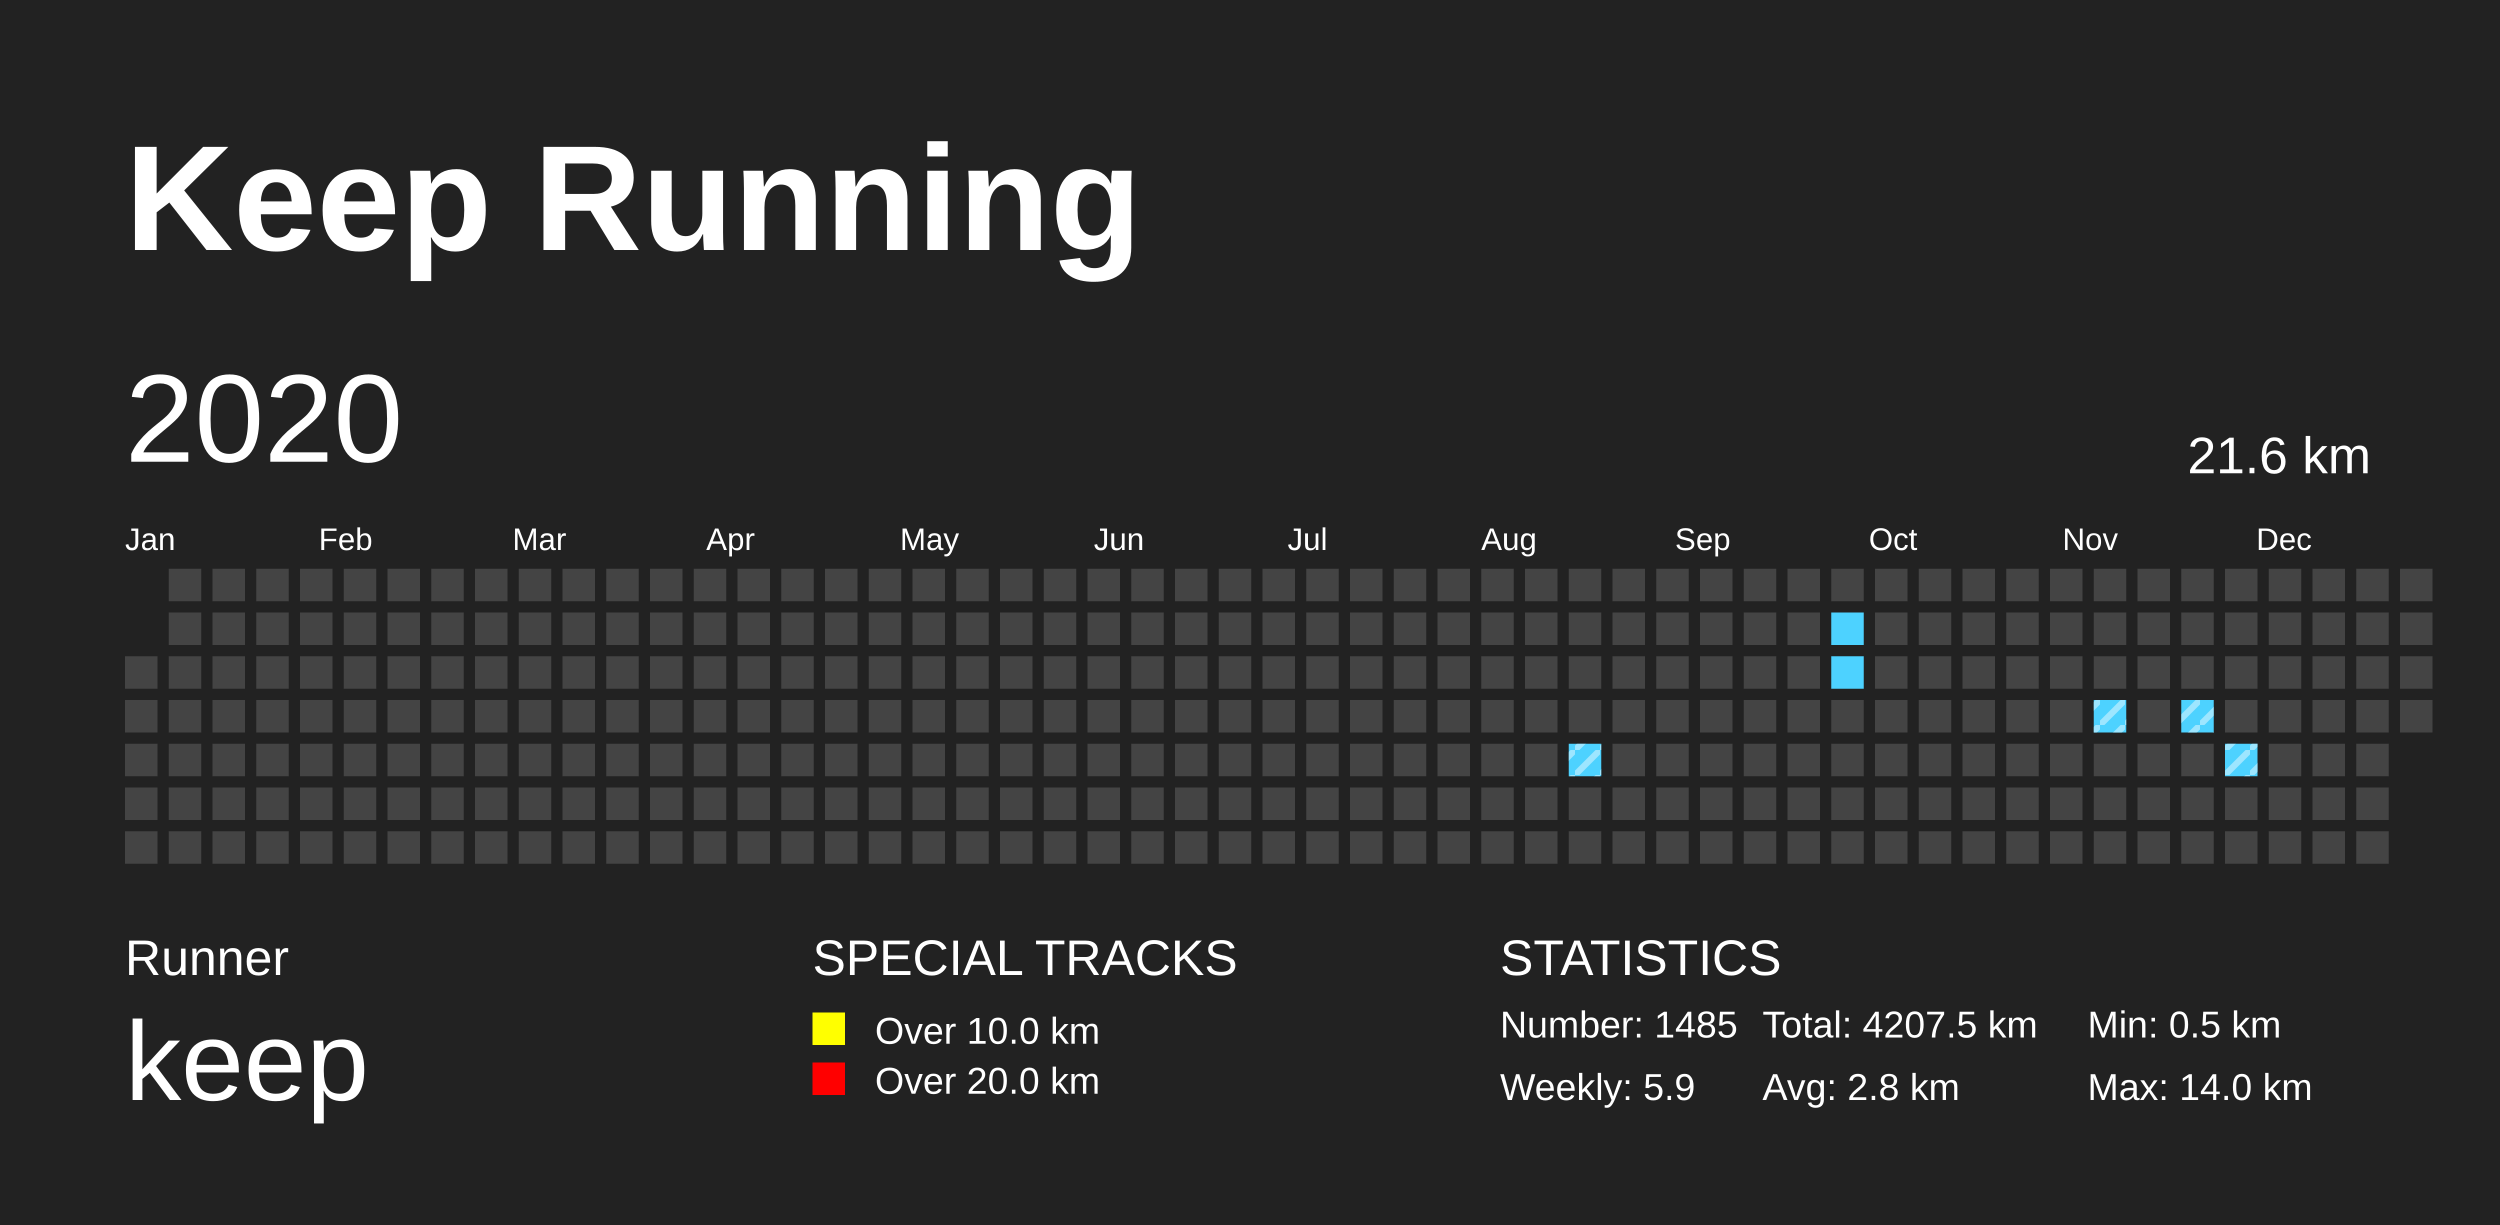
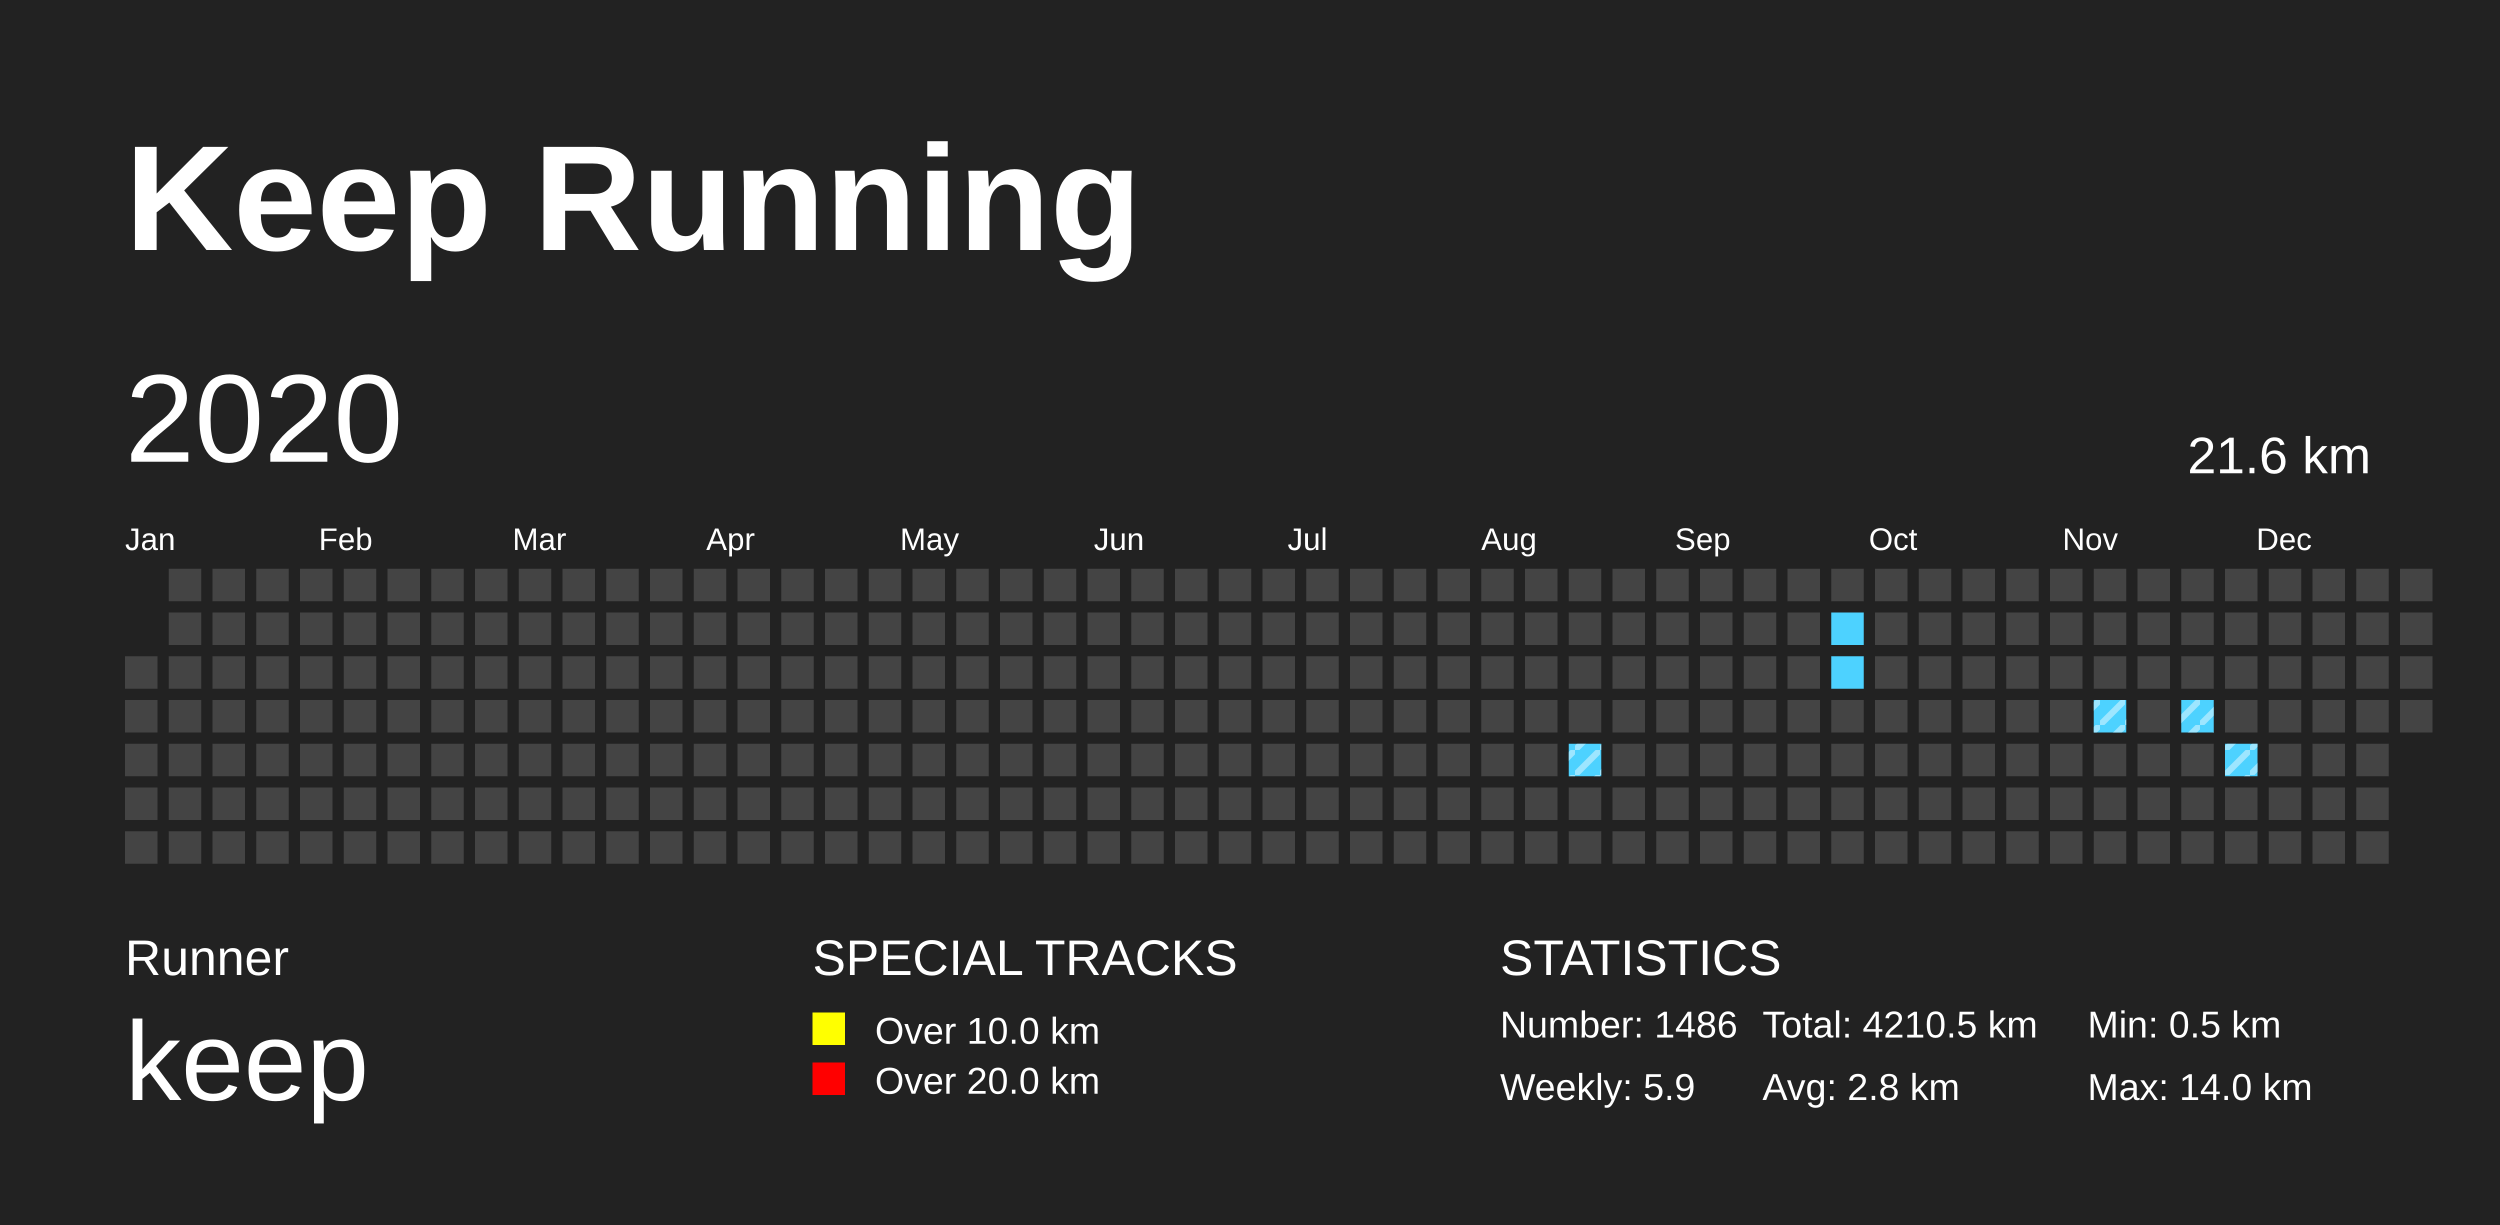
<svg xmlns="http://www.w3.org/2000/svg" baseProfile="full" height="98mm" version="1.1" viewBox="0,0,200,98" width="200mm">
  <defs>
    <pattern height="2" id="indoor-stripe" patternUnits="userSpaceOnUse" width="2">
      <line stroke="white" stroke-opacity="0.45" stroke-width="0.5" x1="0" x2="2" y1="2" y2="0" />
    </pattern>
  </defs>
  <rect fill="#222222" height="98" width="200" x="0" y="0" />
  <text fill="#FFFFFF" style="font-size:12px; font-family:Arial; font-weight:bold;" x="10" y="20">Keep Running</text>
  <text fill="#FFFFFF" style="font-size:4px; font-family:Arial" x="10" y="78">Runner</text>
  <text fill="#FFFFFF" style="font-size:9px; font-family:Arial" x="10" y="88">keep</text>
  <text fill="#FFFFFF" style="font-size:4px; font-family:Arial" x="65" y="78">SPECIAL TRACKS</text>
  <rect fill="yellow" height="2.6" width="2.6" x="65" y="81" />
  <text fill="#FFFFFF" style="font-size:3px; font-family:Arial" x="70" y="83.5">Over 10.0 km</text>
  <rect fill="red" height="2.6" width="2.6" x="65" y="85" />
  <text fill="#FFFFFF" style="font-size:3px; font-family:Arial" x="70" y="87.5">Over 20.0 km</text>
  <text fill="#FFFFFF" style="font-size:4px; font-family:Arial" x="120" y="78">STATISTICS</text>
-   <text fill="#FFFFFF" style="font-size:3px; font-family:Arial" x="120" y="83">Number: 1485</text>
+   <text fill="#FFFFFF" style="font-size:3px; font-family:Arial" x="120" y="83">Number: 1486</text>
  <text fill="#FFFFFF" style="font-size:3px; font-family:Arial" x="120" y="88">Weekly: 5.9</text>
-   <text fill="#FFFFFF" style="font-size:3px; font-family:Arial" x="141" y="83">Total: 4207.5 km</text>
+   <text fill="#FFFFFF" style="font-size:3px; font-family:Arial" x="141" y="83">Total: 4210.5 km</text>
  <text fill="#FFFFFF" style="font-size:3px; font-family:Arial" x="141" y="88">Avg: 2.8 km</text>
  <text fill="#FFFFFF" style="font-size:3px; font-family:Arial" x="167" y="83">Min: 0.5 km</text>
  <text fill="#FFFFFF" style="font-size:3px; font-family:Arial" x="167" y="88">Max: 14.0 km</text>
  <text dominant-baseline="hanging" fill="#FFFFFF" style="font-size:10.0px; font-family:Arial;" x="10" y="30">2020</text>
  <text dominant-baseline="hanging" fill="#FFFFFF" style="font-size:4.125px; font-family:Arial;" x="175" y="35">21.6 km</text>
  <text fill="#FFFFFF" style="font-size:2.5px; font-family:Arial" x="10.0" y="44">Jan</text>
  <text fill="#FFFFFF" style="font-size:2.5px; font-family:Arial" x="25.5" y="44">Feb</text>
  <text fill="#FFFFFF" style="font-size:2.5px; font-family:Arial" x="41.0" y="44">Mar</text>
  <text fill="#FFFFFF" style="font-size:2.5px; font-family:Arial" x="56.5" y="44">Apr</text>
  <text fill="#FFFFFF" style="font-size:2.5px; font-family:Arial" x="72.0" y="44">May</text>
  <text fill="#FFFFFF" style="font-size:2.5px; font-family:Arial" x="87.5" y="44">Jun</text>
  <text fill="#FFFFFF" style="font-size:2.5px; font-family:Arial" x="103.0" y="44">Jul</text>
  <text fill="#FFFFFF" style="font-size:2.5px; font-family:Arial" x="118.5" y="44">Aug</text>
  <text fill="#FFFFFF" style="font-size:2.5px; font-family:Arial" x="134.0" y="44">Sep</text>
  <text fill="#FFFFFF" style="font-size:2.5px; font-family:Arial" x="149.5" y="44">Oct</text>
  <text fill="#FFFFFF" style="font-size:2.5px; font-family:Arial" x="165.0" y="44">Nov</text>
  <text fill="#FFFFFF" style="font-size:2.5px; font-family:Arial" x="180.5" y="44">Dec</text>
  <rect fill="#444444" height="2.6" width="2.6" x="10.0" y="52.5" />
  <rect fill="#444444" height="2.6" width="2.6" x="10.0" y="56.0" />
  <rect fill="#444444" height="2.6" width="2.6" x="10.0" y="59.5" />
  <rect fill="#444444" height="2.6" width="2.6" x="10.0" y="63.0" />
  <rect fill="#444444" height="2.6" width="2.6" x="10.0" y="66.5" />
  <rect fill="#444444" height="2.6" width="2.6" x="13.5" y="45.5" />
  <rect fill="#444444" height="2.6" width="2.6" x="13.5" y="49.0" />
  <rect fill="#444444" height="2.6" width="2.6" x="13.5" y="52.5" />
  <rect fill="#444444" height="2.6" width="2.6" x="13.5" y="56.0" />
  <rect fill="#444444" height="2.6" width="2.6" x="13.5" y="59.5" />
  <rect fill="#444444" height="2.6" width="2.6" x="13.5" y="63.0" />
  <rect fill="#444444" height="2.6" width="2.6" x="13.5" y="66.5" />
  <rect fill="#444444" height="2.6" width="2.6" x="17.0" y="45.5" />
  <rect fill="#444444" height="2.6" width="2.6" x="17.0" y="49.0" />
  <rect fill="#444444" height="2.6" width="2.6" x="17.0" y="52.5" />
  <rect fill="#444444" height="2.6" width="2.6" x="17.0" y="56.0" />
  <rect fill="#444444" height="2.6" width="2.6" x="17.0" y="59.5" />
  <rect fill="#444444" height="2.6" width="2.6" x="17.0" y="63.0" />
  <rect fill="#444444" height="2.6" width="2.6" x="17.0" y="66.5" />
  <rect fill="#444444" height="2.6" width="2.6" x="20.5" y="45.5" />
  <rect fill="#444444" height="2.6" width="2.6" x="20.5" y="49.0" />
  <rect fill="#444444" height="2.6" width="2.6" x="20.5" y="52.5" />
  <rect fill="#444444" height="2.6" width="2.6" x="20.5" y="56.0" />
  <rect fill="#444444" height="2.6" width="2.6" x="20.5" y="59.5" />
  <rect fill="#444444" height="2.6" width="2.6" x="20.5" y="63.0" />
  <rect fill="#444444" height="2.6" width="2.6" x="20.5" y="66.5" />
  <rect fill="#444444" height="2.6" width="2.6" x="24.0" y="45.5" />
  <rect fill="#444444" height="2.6" width="2.6" x="24.0" y="49.0" />
  <rect fill="#444444" height="2.6" width="2.6" x="24.0" y="52.5" />
  <rect fill="#444444" height="2.6" width="2.6" x="24.0" y="56.0" />
  <rect fill="#444444" height="2.6" width="2.6" x="24.0" y="59.5" />
  <rect fill="#444444" height="2.6" width="2.6" x="24.0" y="63.0" />
  <rect fill="#444444" height="2.6" width="2.6" x="24.0" y="66.5" />
  <rect fill="#444444" height="2.6" width="2.6" x="27.5" y="45.5" />
  <rect fill="#444444" height="2.6" width="2.6" x="27.5" y="49.0" />
  <rect fill="#444444" height="2.6" width="2.6" x="27.5" y="52.5" />
  <rect fill="#444444" height="2.6" width="2.6" x="27.5" y="56.0" />
  <rect fill="#444444" height="2.6" width="2.6" x="27.5" y="59.5" />
  <rect fill="#444444" height="2.6" width="2.6" x="27.5" y="63.0" />
  <rect fill="#444444" height="2.6" width="2.6" x="27.5" y="66.5" />
  <rect fill="#444444" height="2.6" width="2.6" x="31.0" y="45.5" />
  <rect fill="#444444" height="2.6" width="2.6" x="31.0" y="49.0" />
  <rect fill="#444444" height="2.6" width="2.6" x="31.0" y="52.5" />
  <rect fill="#444444" height="2.6" width="2.6" x="31.0" y="56.0" />
  <rect fill="#444444" height="2.6" width="2.6" x="31.0" y="59.5" />
  <rect fill="#444444" height="2.6" width="2.6" x="31.0" y="63.0" />
  <rect fill="#444444" height="2.6" width="2.6" x="31.0" y="66.5" />
  <rect fill="#444444" height="2.6" width="2.6" x="34.5" y="45.5" />
  <rect fill="#444444" height="2.6" width="2.6" x="34.5" y="49.0" />
  <rect fill="#444444" height="2.6" width="2.6" x="34.5" y="52.5" />
  <rect fill="#444444" height="2.6" width="2.6" x="34.5" y="56.0" />
  <rect fill="#444444" height="2.6" width="2.6" x="34.5" y="59.5" />
  <rect fill="#444444" height="2.6" width="2.6" x="34.5" y="63.0" />
  <rect fill="#444444" height="2.6" width="2.6" x="34.5" y="66.5" />
  <rect fill="#444444" height="2.6" width="2.6" x="38.0" y="45.5" />
  <rect fill="#444444" height="2.6" width="2.6" x="38.0" y="49.0" />
  <rect fill="#444444" height="2.6" width="2.6" x="38.0" y="52.5" />
  <rect fill="#444444" height="2.6" width="2.6" x="38.0" y="56.0" />
  <rect fill="#444444" height="2.6" width="2.6" x="38.0" y="59.5" />
  <rect fill="#444444" height="2.6" width="2.6" x="38.0" y="63.0" />
  <rect fill="#444444" height="2.6" width="2.6" x="38.0" y="66.5" />
  <rect fill="#444444" height="2.6" width="2.6" x="41.5" y="45.5" />
  <rect fill="#444444" height="2.6" width="2.6" x="41.5" y="49.0" />
  <rect fill="#444444" height="2.6" width="2.6" x="41.5" y="52.5" />
  <rect fill="#444444" height="2.6" width="2.6" x="41.5" y="56.0" />
  <rect fill="#444444" height="2.6" width="2.6" x="41.5" y="59.5" />
  <rect fill="#444444" height="2.6" width="2.6" x="41.5" y="63.0" />
  <rect fill="#444444" height="2.6" width="2.6" x="41.5" y="66.5" />
  <rect fill="#444444" height="2.6" width="2.6" x="45.0" y="45.5" />
  <rect fill="#444444" height="2.6" width="2.6" x="45.0" y="49.0" />
  <rect fill="#444444" height="2.6" width="2.6" x="45.0" y="52.5" />
  <rect fill="#444444" height="2.6" width="2.6" x="45.0" y="56.0" />
  <rect fill="#444444" height="2.6" width="2.6" x="45.0" y="59.5" />
  <rect fill="#444444" height="2.6" width="2.6" x="45.0" y="63.0" />
  <rect fill="#444444" height="2.6" width="2.6" x="45.0" y="66.5" />
  <rect fill="#444444" height="2.6" width="2.6" x="48.5" y="45.5" />
  <rect fill="#444444" height="2.6" width="2.6" x="48.5" y="49.0" />
  <rect fill="#444444" height="2.6" width="2.6" x="48.5" y="52.5" />
  <rect fill="#444444" height="2.6" width="2.6" x="48.5" y="56.0" />
  <rect fill="#444444" height="2.6" width="2.6" x="48.5" y="59.5" />
  <rect fill="#444444" height="2.6" width="2.6" x="48.5" y="63.0" />
  <rect fill="#444444" height="2.6" width="2.6" x="48.5" y="66.5" />
  <rect fill="#444444" height="2.6" width="2.6" x="52.0" y="45.5" />
  <rect fill="#444444" height="2.6" width="2.6" x="52.0" y="49.0" />
  <rect fill="#444444" height="2.6" width="2.6" x="52.0" y="52.5" />
  <rect fill="#444444" height="2.6" width="2.6" x="52.0" y="56.0" />
  <rect fill="#444444" height="2.6" width="2.6" x="52.0" y="59.5" />
  <rect fill="#444444" height="2.6" width="2.6" x="52.0" y="63.0" />
  <rect fill="#444444" height="2.6" width="2.6" x="52.0" y="66.5" />
  <rect fill="#444444" height="2.6" width="2.6" x="55.5" y="45.5" />
  <rect fill="#444444" height="2.6" width="2.6" x="55.5" y="49.0" />
  <rect fill="#444444" height="2.6" width="2.6" x="55.5" y="52.5" />
  <rect fill="#444444" height="2.6" width="2.6" x="55.5" y="56.0" />
  <rect fill="#444444" height="2.6" width="2.6" x="55.5" y="59.5" />
  <rect fill="#444444" height="2.6" width="2.6" x="55.5" y="63.0" />
  <rect fill="#444444" height="2.6" width="2.6" x="55.5" y="66.5" />
  <rect fill="#444444" height="2.6" width="2.6" x="59.0" y="45.5" />
  <rect fill="#444444" height="2.6" width="2.6" x="59.0" y="49.0" />
  <rect fill="#444444" height="2.6" width="2.6" x="59.0" y="52.5" />
  <rect fill="#444444" height="2.6" width="2.6" x="59.0" y="56.0" />
  <rect fill="#444444" height="2.6" width="2.6" x="59.0" y="59.5" />
  <rect fill="#444444" height="2.6" width="2.6" x="59.0" y="63.0" />
  <rect fill="#444444" height="2.6" width="2.6" x="59.0" y="66.5" />
  <rect fill="#444444" height="2.6" width="2.6" x="62.5" y="45.5" />
  <rect fill="#444444" height="2.6" width="2.6" x="62.5" y="49.0" />
  <rect fill="#444444" height="2.6" width="2.6" x="62.5" y="52.5" />
  <rect fill="#444444" height="2.6" width="2.6" x="62.5" y="56.0" />
  <rect fill="#444444" height="2.6" width="2.6" x="62.5" y="59.5" />
  <rect fill="#444444" height="2.6" width="2.6" x="62.5" y="63.0" />
  <rect fill="#444444" height="2.6" width="2.6" x="62.5" y="66.5" />
  <rect fill="#444444" height="2.6" width="2.6" x="66.0" y="45.5" />
  <rect fill="#444444" height="2.6" width="2.6" x="66.0" y="49.0" />
  <rect fill="#444444" height="2.6" width="2.6" x="66.0" y="52.5" />
  <rect fill="#444444" height="2.6" width="2.6" x="66.0" y="56.0" />
  <rect fill="#444444" height="2.6" width="2.6" x="66.0" y="59.5" />
  <rect fill="#444444" height="2.6" width="2.6" x="66.0" y="63.0" />
  <rect fill="#444444" height="2.6" width="2.6" x="66.0" y="66.5" />
  <rect fill="#444444" height="2.6" width="2.6" x="69.5" y="45.5" />
  <rect fill="#444444" height="2.6" width="2.6" x="69.5" y="49.0" />
  <rect fill="#444444" height="2.6" width="2.6" x="69.5" y="52.5" />
  <rect fill="#444444" height="2.6" width="2.6" x="69.5" y="56.0" />
  <rect fill="#444444" height="2.6" width="2.6" x="69.5" y="59.5" />
  <rect fill="#444444" height="2.6" width="2.6" x="69.5" y="63.0" />
  <rect fill="#444444" height="2.6" width="2.6" x="69.5" y="66.5" />
  <rect fill="#444444" height="2.6" width="2.6" x="73.0" y="45.5" />
  <rect fill="#444444" height="2.6" width="2.6" x="73.0" y="49.0" />
  <rect fill="#444444" height="2.6" width="2.6" x="73.0" y="52.5" />
  <rect fill="#444444" height="2.6" width="2.6" x="73.0" y="56.0" />
  <rect fill="#444444" height="2.6" width="2.6" x="73.0" y="59.5" />
  <rect fill="#444444" height="2.6" width="2.6" x="73.0" y="63.0" />
  <rect fill="#444444" height="2.6" width="2.6" x="73.0" y="66.5" />
  <rect fill="#444444" height="2.6" width="2.6" x="76.5" y="45.5" />
  <rect fill="#444444" height="2.6" width="2.6" x="76.5" y="49.0" />
  <rect fill="#444444" height="2.6" width="2.6" x="76.5" y="52.5" />
  <rect fill="#444444" height="2.6" width="2.6" x="76.5" y="56.0" />
  <rect fill="#444444" height="2.6" width="2.6" x="76.5" y="59.5" />
  <rect fill="#444444" height="2.6" width="2.6" x="76.5" y="63.0" />
  <rect fill="#444444" height="2.6" width="2.6" x="76.5" y="66.5" />
  <rect fill="#444444" height="2.6" width="2.6" x="80.0" y="45.5" />
  <rect fill="#444444" height="2.6" width="2.6" x="80.0" y="49.0" />
  <rect fill="#444444" height="2.6" width="2.6" x="80.0" y="52.5" />
  <rect fill="#444444" height="2.6" width="2.6" x="80.0" y="56.0" />
  <rect fill="#444444" height="2.6" width="2.6" x="80.0" y="59.5" />
  <rect fill="#444444" height="2.6" width="2.6" x="80.0" y="63.0" />
  <rect fill="#444444" height="2.6" width="2.6" x="80.0" y="66.5" />
  <rect fill="#444444" height="2.6" width="2.6" x="83.5" y="45.5" />
  <rect fill="#444444" height="2.6" width="2.6" x="83.5" y="49.0" />
  <rect fill="#444444" height="2.6" width="2.6" x="83.5" y="52.5" />
  <rect fill="#444444" height="2.6" width="2.6" x="83.5" y="56.0" />
  <rect fill="#444444" height="2.6" width="2.6" x="83.5" y="59.5" />
  <rect fill="#444444" height="2.6" width="2.6" x="83.5" y="63.0" />
  <rect fill="#444444" height="2.6" width="2.6" x="83.5" y="66.5" />
  <rect fill="#444444" height="2.6" width="2.6" x="87.0" y="45.5" />
  <rect fill="#444444" height="2.6" width="2.6" x="87.0" y="49.0" />
  <rect fill="#444444" height="2.6" width="2.6" x="87.0" y="52.5" />
  <rect fill="#444444" height="2.6" width="2.6" x="87.0" y="56.0" />
  <rect fill="#444444" height="2.6" width="2.6" x="87.0" y="59.5" />
  <rect fill="#444444" height="2.6" width="2.6" x="87.0" y="63.0" />
  <rect fill="#444444" height="2.6" width="2.6" x="87.0" y="66.5" />
  <rect fill="#444444" height="2.6" width="2.6" x="90.5" y="45.5" />
  <rect fill="#444444" height="2.6" width="2.6" x="90.5" y="49.0" />
  <rect fill="#444444" height="2.6" width="2.6" x="90.5" y="52.5" />
  <rect fill="#444444" height="2.6" width="2.6" x="90.5" y="56.0" />
  <rect fill="#444444" height="2.6" width="2.6" x="90.5" y="59.5" />
  <rect fill="#444444" height="2.6" width="2.6" x="90.5" y="63.0" />
  <rect fill="#444444" height="2.6" width="2.6" x="90.5" y="66.5" />
  <rect fill="#444444" height="2.6" width="2.6" x="94.0" y="45.5" />
  <rect fill="#444444" height="2.6" width="2.6" x="94.0" y="49.0" />
  <rect fill="#444444" height="2.6" width="2.6" x="94.0" y="52.5" />
  <rect fill="#444444" height="2.6" width="2.6" x="94.0" y="56.0" />
  <rect fill="#444444" height="2.6" width="2.6" x="94.0" y="59.5" />
  <rect fill="#444444" height="2.6" width="2.6" x="94.0" y="63.0" />
  <rect fill="#444444" height="2.6" width="2.6" x="94.0" y="66.5" />
  <rect fill="#444444" height="2.6" width="2.6" x="97.5" y="45.5" />
  <rect fill="#444444" height="2.6" width="2.6" x="97.5" y="49.0" />
  <rect fill="#444444" height="2.6" width="2.6" x="97.5" y="52.5" />
  <rect fill="#444444" height="2.6" width="2.6" x="97.5" y="56.0" />
  <rect fill="#444444" height="2.6" width="2.6" x="97.5" y="59.5" />
  <rect fill="#444444" height="2.6" width="2.6" x="97.5" y="63.0" />
  <rect fill="#444444" height="2.6" width="2.6" x="97.5" y="66.5" />
  <rect fill="#444444" height="2.6" width="2.6" x="101.0" y="45.5" />
  <rect fill="#444444" height="2.6" width="2.6" x="101.0" y="49.0" />
  <rect fill="#444444" height="2.6" width="2.6" x="101.0" y="52.5" />
  <rect fill="#444444" height="2.6" width="2.6" x="101.0" y="56.0" />
  <rect fill="#444444" height="2.6" width="2.6" x="101.0" y="59.5" />
  <rect fill="#444444" height="2.6" width="2.6" x="101.0" y="63.0" />
  <rect fill="#444444" height="2.6" width="2.6" x="101.0" y="66.5" />
  <rect fill="#444444" height="2.6" width="2.6" x="104.5" y="45.5" />
  <rect fill="#444444" height="2.6" width="2.6" x="104.5" y="49.0" />
  <rect fill="#444444" height="2.6" width="2.6" x="104.5" y="52.5" />
  <rect fill="#444444" height="2.6" width="2.6" x="104.5" y="56.0" />
  <rect fill="#444444" height="2.6" width="2.6" x="104.5" y="59.5" />
  <rect fill="#444444" height="2.6" width="2.6" x="104.5" y="63.0" />
  <rect fill="#444444" height="2.6" width="2.6" x="104.5" y="66.5" />
  <rect fill="#444444" height="2.6" width="2.6" x="108.0" y="45.5" />
  <rect fill="#444444" height="2.6" width="2.6" x="108.0" y="49.0" />
  <rect fill="#444444" height="2.6" width="2.6" x="108.0" y="52.5" />
  <rect fill="#444444" height="2.6" width="2.6" x="108.0" y="56.0" />
  <rect fill="#444444" height="2.6" width="2.6" x="108.0" y="59.5" />
  <rect fill="#444444" height="2.6" width="2.6" x="108.0" y="63.0" />
  <rect fill="#444444" height="2.6" width="2.6" x="108.0" y="66.5" />
  <rect fill="#444444" height="2.6" width="2.6" x="111.5" y="45.5" />
  <rect fill="#444444" height="2.6" width="2.6" x="111.5" y="49.0" />
  <rect fill="#444444" height="2.6" width="2.6" x="111.5" y="52.5" />
  <rect fill="#444444" height="2.6" width="2.6" x="111.5" y="56.0" />
  <rect fill="#444444" height="2.6" width="2.6" x="111.5" y="59.5" />
  <rect fill="#444444" height="2.6" width="2.6" x="111.5" y="63.0" />
  <rect fill="#444444" height="2.6" width="2.6" x="111.5" y="66.5" />
  <rect fill="#444444" height="2.6" width="2.6" x="115.0" y="45.5" />
  <rect fill="#444444" height="2.6" width="2.6" x="115.0" y="49.0" />
  <rect fill="#444444" height="2.6" width="2.6" x="115.0" y="52.5" />
  <rect fill="#444444" height="2.6" width="2.6" x="115.0" y="56.0" />
  <rect fill="#444444" height="2.6" width="2.6" x="115.0" y="59.5" />
  <rect fill="#444444" height="2.6" width="2.6" x="115.0" y="63.0" />
  <rect fill="#444444" height="2.6" width="2.6" x="115.0" y="66.5" />
  <rect fill="#444444" height="2.6" width="2.6" x="118.5" y="45.5" />
  <rect fill="#444444" height="2.6" width="2.6" x="118.5" y="49.0" />
  <rect fill="#444444" height="2.6" width="2.6" x="118.5" y="52.5" />
  <rect fill="#444444" height="2.6" width="2.6" x="118.5" y="56.0" />
  <rect fill="#444444" height="2.6" width="2.6" x="118.5" y="59.5" />
  <rect fill="#444444" height="2.6" width="2.6" x="118.5" y="63.0" />
  <rect fill="#444444" height="2.6" width="2.6" x="118.5" y="66.5" />
  <rect fill="#444444" height="2.6" width="2.6" x="122.0" y="45.5" />
  <rect fill="#444444" height="2.6" width="2.6" x="122.0" y="49.0" />
  <rect fill="#444444" height="2.6" width="2.6" x="122.0" y="52.5" />
  <rect fill="#444444" height="2.6" width="2.6" x="122.0" y="56.0" />
  <rect fill="#444444" height="2.6" width="2.6" x="122.0" y="59.5" />
  <rect fill="#444444" height="2.6" width="2.6" x="122.0" y="63.0" />
  <rect fill="#444444" height="2.6" width="2.6" x="122.0" y="66.5" />
  <rect fill="#444444" height="2.6" width="2.6" x="125.5" y="45.5" />
  <rect fill="#444444" height="2.6" width="2.6" x="125.5" y="49.0" />
  <rect fill="#444444" height="2.6" width="2.6" x="125.5" y="52.5" />
  <rect fill="#444444" height="2.6" width="2.6" x="125.5" y="56.0" />
  <rect fill="#4DD2FF" height="2.6" width="2.6" x="125.5" y="59.5" />
  <rect fill="url(#indoor-stripe)" height="2.6" style="pointer-events: none;" width="2.6" x="125.5" y="59.5" />
  <rect fill="#444444" height="2.6" width="2.6" x="125.5" y="63.0" />
  <rect fill="#444444" height="2.6" width="2.6" x="125.5" y="66.5" />
  <rect fill="#444444" height="2.6" width="2.6" x="129.0" y="45.5" />
  <rect fill="#444444" height="2.6" width="2.6" x="129.0" y="49.0" />
  <rect fill="#444444" height="2.6" width="2.6" x="129.0" y="52.5" />
  <rect fill="#444444" height="2.6" width="2.6" x="129.0" y="56.0" />
  <rect fill="#444444" height="2.6" width="2.6" x="129.0" y="59.5" />
  <rect fill="#444444" height="2.6" width="2.6" x="129.0" y="63.0" />
  <rect fill="#444444" height="2.6" width="2.6" x="129.0" y="66.5" />
  <rect fill="#444444" height="2.6" width="2.6" x="132.5" y="45.5" />
  <rect fill="#444444" height="2.6" width="2.6" x="132.5" y="49.0" />
  <rect fill="#444444" height="2.6" width="2.6" x="132.5" y="52.5" />
  <rect fill="#444444" height="2.6" width="2.6" x="132.5" y="56.0" />
  <rect fill="#444444" height="2.6" width="2.6" x="132.5" y="59.5" />
  <rect fill="#444444" height="2.6" width="2.6" x="132.5" y="63.0" />
  <rect fill="#444444" height="2.6" width="2.6" x="132.5" y="66.5" />
  <rect fill="#444444" height="2.6" width="2.6" x="136.0" y="45.5" />
  <rect fill="#444444" height="2.6" width="2.6" x="136.0" y="49.0" />
  <rect fill="#444444" height="2.6" width="2.6" x="136.0" y="52.5" />
  <rect fill="#444444" height="2.6" width="2.6" x="136.0" y="56.0" />
  <rect fill="#444444" height="2.6" width="2.6" x="136.0" y="59.5" />
  <rect fill="#444444" height="2.6" width="2.6" x="136.0" y="63.0" />
  <rect fill="#444444" height="2.6" width="2.6" x="136.0" y="66.5" />
  <rect fill="#444444" height="2.6" width="2.6" x="139.5" y="45.5" />
  <rect fill="#444444" height="2.6" width="2.6" x="139.5" y="49.0" />
  <rect fill="#444444" height="2.6" width="2.6" x="139.5" y="52.5" />
  <rect fill="#444444" height="2.6" width="2.6" x="139.5" y="56.0" />
  <rect fill="#444444" height="2.6" width="2.6" x="139.5" y="59.5" />
  <rect fill="#444444" height="2.6" width="2.6" x="139.5" y="63.0" />
  <rect fill="#444444" height="2.6" width="2.6" x="139.5" y="66.5" />
  <rect fill="#444444" height="2.6" width="2.6" x="143.0" y="45.5" />
  <rect fill="#444444" height="2.6" width="2.6" x="143.0" y="49.0" />
  <rect fill="#444444" height="2.6" width="2.6" x="143.0" y="52.5" />
  <rect fill="#444444" height="2.6" width="2.6" x="143.0" y="56.0" />
  <rect fill="#444444" height="2.6" width="2.6" x="143.0" y="59.5" />
  <rect fill="#444444" height="2.6" width="2.6" x="143.0" y="63.0" />
  <rect fill="#444444" height="2.6" width="2.6" x="143.0" y="66.5" />
  <rect fill="#444444" height="2.6" width="2.6" x="146.5" y="45.5" />
  <rect fill="#4DD2FF" height="2.6" width="2.6" x="146.5" y="49.0" />
  <rect fill="#4DD2FF" height="2.6" width="2.6" x="146.5" y="52.5" />
  <rect fill="#444444" height="2.6" width="2.6" x="146.5" y="56.0" />
  <rect fill="#444444" height="2.6" width="2.6" x="146.5" y="59.5" />
  <rect fill="#444444" height="2.6" width="2.6" x="146.5" y="63.0" />
  <rect fill="#444444" height="2.6" width="2.6" x="146.5" y="66.5" />
  <rect fill="#444444" height="2.6" width="2.6" x="150.0" y="45.5" />
  <rect fill="#444444" height="2.6" width="2.6" x="150.0" y="49.0" />
  <rect fill="#444444" height="2.6" width="2.6" x="150.0" y="52.5" />
  <rect fill="#444444" height="2.6" width="2.6" x="150.0" y="56.0" />
  <rect fill="#444444" height="2.6" width="2.6" x="150.0" y="59.5" />
  <rect fill="#444444" height="2.6" width="2.6" x="150.0" y="63.0" />
  <rect fill="#444444" height="2.6" width="2.6" x="150.0" y="66.5" />
  <rect fill="#444444" height="2.6" width="2.6" x="153.5" y="45.5" />
  <rect fill="#444444" height="2.6" width="2.6" x="153.5" y="49.0" />
  <rect fill="#444444" height="2.6" width="2.6" x="153.5" y="52.5" />
  <rect fill="#444444" height="2.6" width="2.6" x="153.5" y="56.0" />
  <rect fill="#444444" height="2.6" width="2.6" x="153.5" y="59.5" />
  <rect fill="#444444" height="2.6" width="2.6" x="153.5" y="63.0" />
  <rect fill="#444444" height="2.6" width="2.6" x="153.5" y="66.5" />
  <rect fill="#444444" height="2.6" width="2.6" x="157.0" y="45.5" />
  <rect fill="#444444" height="2.6" width="2.6" x="157.0" y="49.0" />
  <rect fill="#444444" height="2.6" width="2.6" x="157.0" y="52.5" />
  <rect fill="#444444" height="2.6" width="2.6" x="157.0" y="56.0" />
  <rect fill="#444444" height="2.6" width="2.6" x="157.0" y="59.5" />
  <rect fill="#444444" height="2.6" width="2.6" x="157.0" y="63.0" />
  <rect fill="#444444" height="2.6" width="2.6" x="157.0" y="66.5" />
  <rect fill="#444444" height="2.6" width="2.6" x="160.5" y="45.5" />
  <rect fill="#444444" height="2.6" width="2.6" x="160.5" y="49.0" />
  <rect fill="#444444" height="2.6" width="2.6" x="160.5" y="52.5" />
  <rect fill="#444444" height="2.6" width="2.6" x="160.5" y="56.0" />
  <rect fill="#444444" height="2.6" width="2.6" x="160.5" y="59.5" />
  <rect fill="#444444" height="2.6" width="2.6" x="160.5" y="63.0" />
  <rect fill="#444444" height="2.6" width="2.6" x="160.5" y="66.5" />
  <rect fill="#444444" height="2.6" width="2.6" x="164.0" y="45.5" />
  <rect fill="#444444" height="2.6" width="2.6" x="164.0" y="49.0" />
  <rect fill="#444444" height="2.6" width="2.6" x="164.0" y="52.5" />
  <rect fill="#444444" height="2.6" width="2.6" x="164.0" y="56.0" />
  <rect fill="#444444" height="2.6" width="2.6" x="164.0" y="59.5" />
  <rect fill="#444444" height="2.6" width="2.6" x="164.0" y="63.0" />
  <rect fill="#444444" height="2.6" width="2.6" x="164.0" y="66.5" />
  <rect fill="#444444" height="2.6" width="2.6" x="167.5" y="45.5" />
  <rect fill="#444444" height="2.6" width="2.6" x="167.5" y="49.0" />
  <rect fill="#444444" height="2.6" width="2.6" x="167.5" y="52.5" />
  <rect fill="#4DD2FF" height="2.6" width="2.6" x="167.5" y="56.0" />
  <rect fill="url(#indoor-stripe)" height="2.6" style="pointer-events: none;" width="2.6" x="167.5" y="56.0" />
  <rect fill="#444444" height="2.6" width="2.6" x="167.5" y="59.5" />
  <rect fill="#444444" height="2.6" width="2.6" x="167.5" y="63.0" />
  <rect fill="#444444" height="2.6" width="2.6" x="167.5" y="66.5" />
  <rect fill="#444444" height="2.6" width="2.6" x="171.0" y="45.5" />
  <rect fill="#444444" height="2.6" width="2.6" x="171.0" y="49.0" />
  <rect fill="#444444" height="2.6" width="2.6" x="171.0" y="52.5" />
  <rect fill="#444444" height="2.6" width="2.6" x="171.0" y="56.0" />
  <rect fill="#444444" height="2.6" width="2.6" x="171.0" y="59.5" />
  <rect fill="#444444" height="2.6" width="2.6" x="171.0" y="63.0" />
  <rect fill="#444444" height="2.6" width="2.6" x="171.0" y="66.5" />
  <rect fill="#444444" height="2.6" width="2.6" x="174.5" y="45.5" />
  <rect fill="#444444" height="2.6" width="2.6" x="174.5" y="49.0" />
  <rect fill="#444444" height="2.6" width="2.6" x="174.5" y="52.5" />
  <rect fill="#4DD2FF" height="2.6" width="2.6" x="174.5" y="56.0" />
  <rect fill="url(#indoor-stripe)" height="2.6" style="pointer-events: none;" width="2.6" x="174.5" y="56.0" />
  <rect fill="#444444" height="2.6" width="2.6" x="174.5" y="59.5" />
  <rect fill="#444444" height="2.6" width="2.6" x="174.5" y="63.0" />
  <rect fill="#444444" height="2.6" width="2.6" x="174.5" y="66.5" />
  <rect fill="#444444" height="2.6" width="2.6" x="178.0" y="45.5" />
  <rect fill="#444444" height="2.6" width="2.6" x="178.0" y="49.0" />
  <rect fill="#444444" height="2.6" width="2.6" x="178.0" y="52.5" />
  <rect fill="#444444" height="2.6" width="2.6" x="178.0" y="56.0" />
  <rect fill="#4DD2FF" height="2.6" width="2.6" x="178.0" y="59.5" />
  <rect fill="url(#indoor-stripe)" height="2.6" style="pointer-events: none;" width="2.6" x="178.0" y="59.5" />
  <rect fill="#444444" height="2.6" width="2.6" x="178.0" y="63.0" />
  <rect fill="#444444" height="2.6" width="2.6" x="178.0" y="66.5" />
  <rect fill="#444444" height="2.6" width="2.6" x="181.5" y="45.5" />
  <rect fill="#444444" height="2.6" width="2.6" x="181.5" y="49.0" />
  <rect fill="#444444" height="2.6" width="2.6" x="181.5" y="52.5" />
  <rect fill="#444444" height="2.6" width="2.6" x="181.5" y="56.0" />
  <rect fill="#444444" height="2.6" width="2.6" x="181.5" y="59.5" />
  <rect fill="#444444" height="2.6" width="2.6" x="181.5" y="63.0" />
  <rect fill="#444444" height="2.6" width="2.6" x="181.5" y="66.5" />
  <rect fill="#444444" height="2.6" width="2.6" x="185.0" y="45.5" />
  <rect fill="#444444" height="2.6" width="2.6" x="185.0" y="49.0" />
  <rect fill="#444444" height="2.6" width="2.6" x="185.0" y="52.5" />
  <rect fill="#444444" height="2.6" width="2.6" x="185.0" y="56.0" />
  <rect fill="#444444" height="2.6" width="2.6" x="185.0" y="59.5" />
  <rect fill="#444444" height="2.6" width="2.6" x="185.0" y="63.0" />
  <rect fill="#444444" height="2.6" width="2.6" x="185.0" y="66.5" />
  <rect fill="#444444" height="2.6" width="2.6" x="188.5" y="45.5" />
  <rect fill="#444444" height="2.6" width="2.6" x="188.5" y="49.0" />
  <rect fill="#444444" height="2.6" width="2.6" x="188.5" y="52.5" />
  <rect fill="#444444" height="2.6" width="2.6" x="188.5" y="56.0" />
  <rect fill="#444444" height="2.6" width="2.6" x="188.5" y="59.5" />
  <rect fill="#444444" height="2.6" width="2.6" x="188.5" y="63.0" />
  <rect fill="#444444" height="2.6" width="2.6" x="188.5" y="66.5" />
  <rect fill="#444444" height="2.6" width="2.6" x="192.0" y="45.5" />
  <rect fill="#444444" height="2.6" width="2.6" x="192.0" y="49.0" />
  <rect fill="#444444" height="2.6" width="2.6" x="192.0" y="52.5" />
  <rect fill="#444444" height="2.6" width="2.6" x="192.0" y="56.0" />
</svg>
